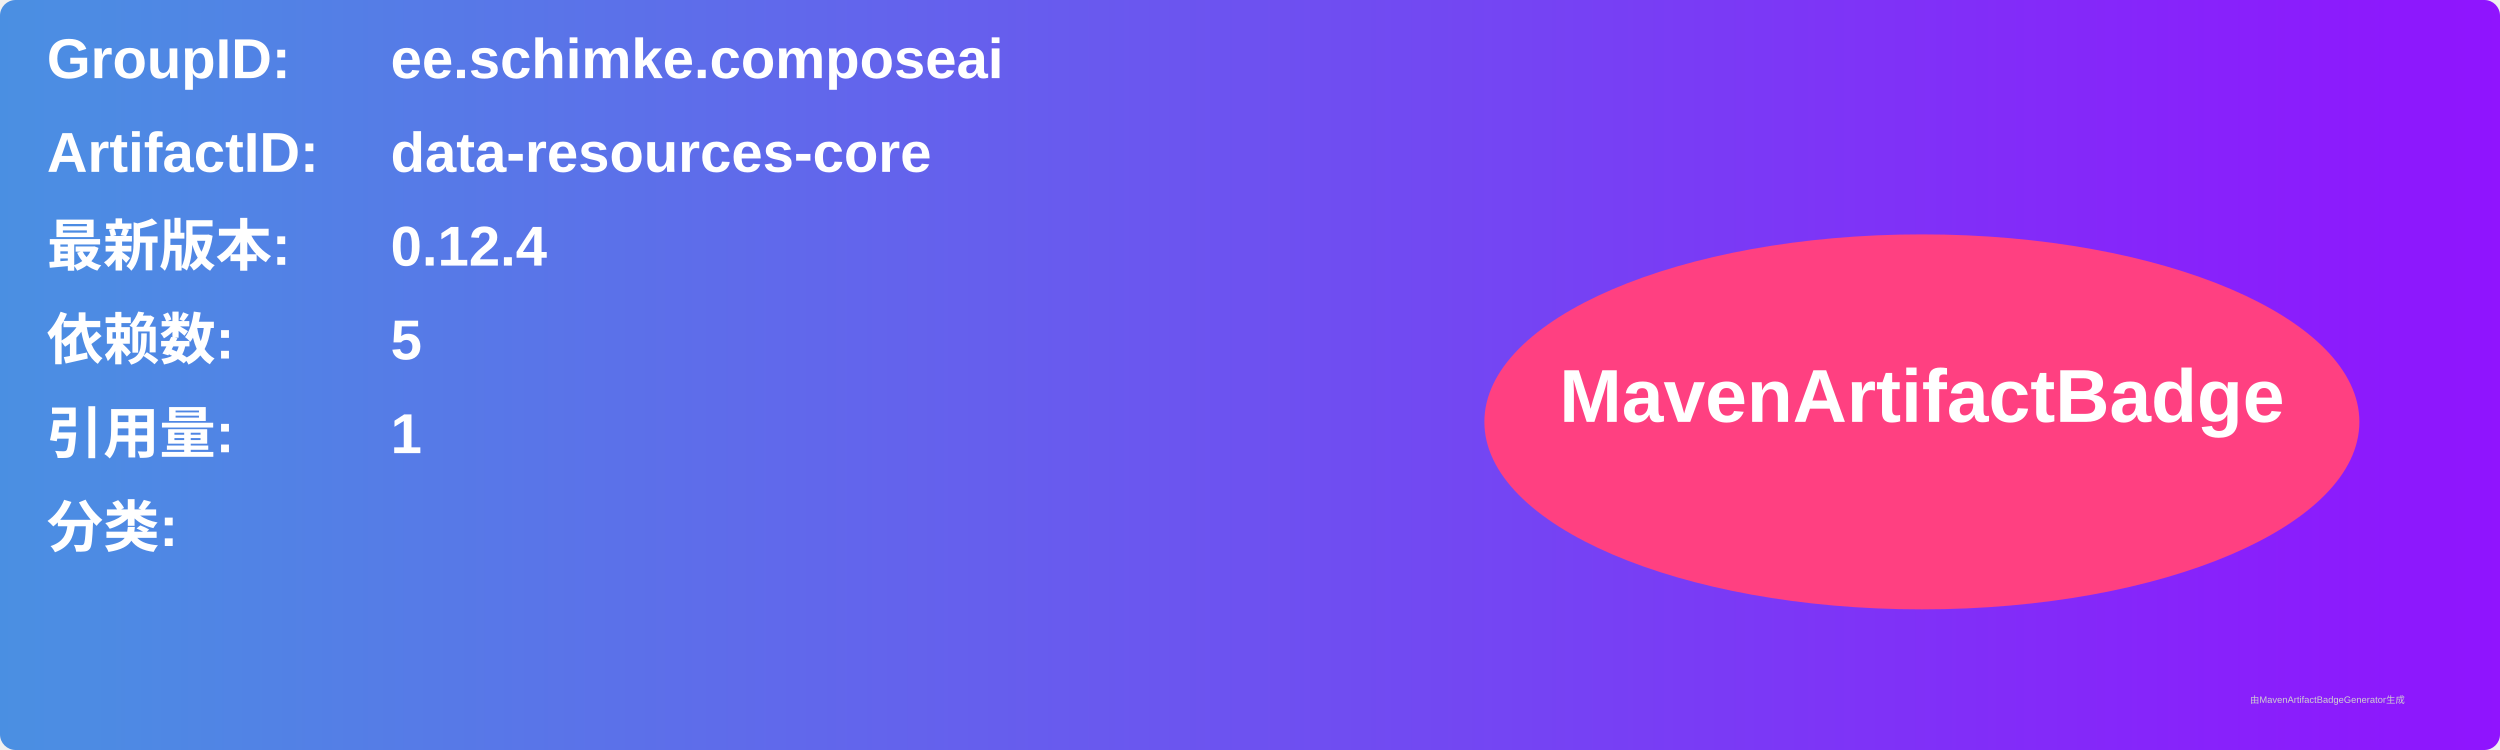
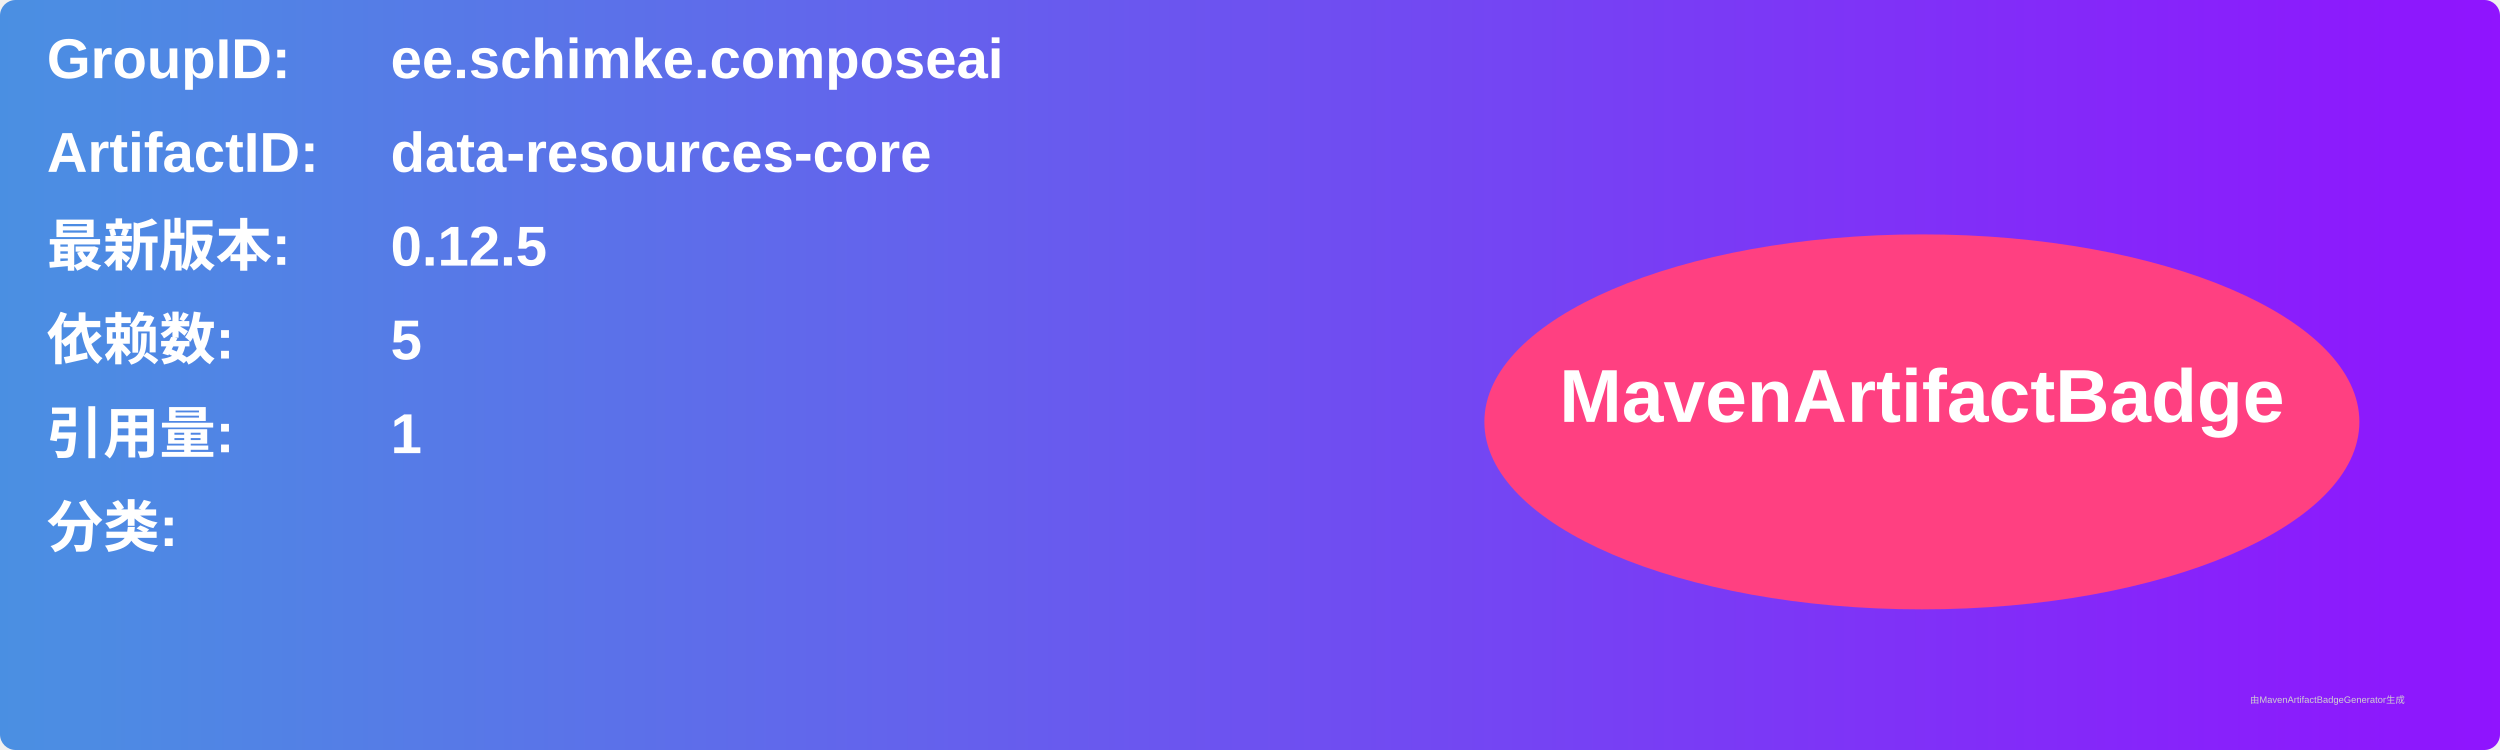
<svg xmlns="http://www.w3.org/2000/svg" width="800" height="240" viewBox="0 0 800 240">
  <linearGradient id="grad" x1="0%" y1="0%" x2="100%" y2="0%">
    <stop offset="0%" stop-color="#4a90e2" />
    <stop offset="100%" stop-color="#9013fe" />
  </linearGradient>
  <rect width="100%" height="100%" rx="5" ry="5" fill="url(#grad)" />
  <g transform="translate(15, 15)">
    <text x="0" y="10" font-family="Arial" font-size="18" fill="white" font-weight="bold" width="260">GroupID:</text>
    <text x="110" y="10" font-family="Arial" font-size="18" fill="white" font-weight="bold" width="460">ee.schimke.composeai</text>
    <text x="0" y="40" font-family="Arial" font-size="18" fill="white" font-weight="bold" width="260">ArtifactID:</text>
    <text x="110" y="40" font-family="Arial" font-size="18" fill="white" font-weight="bold" width="460">data-resources-core</text>
    <text x="0" y="70" font-family="Arial" font-size="18" fill="white" font-weight="bold">最新版本:</text>
    <text x="110" y="70" font-family="Arial" font-size="18" fill="white" font-weight="bold">
-       <tspan font-weight="bold">0.12.4</tspan>
+       <tspan font-weight="bold">0.12.5</tspan>
    </text>
    <text x="0" y="100" font-family="Arial" font-size="18" fill="white" font-weight="bold">依赖数: </text>
    <text x="110" y="100" font-family="Arial" font-size="18" fill="white">
      <tspan font-weight="bold">5</tspan>
    </text>
    <text x="0" y="130" font-family="Arial" font-size="18" fill="white" font-weight="bold">引用量: </text>
    <text x="110" y="130" font-family="Arial" font-size="18" fill="white">
      <tspan font-weight="bold">1</tspan>
    </text>
    <text x="0" y="160" font-family="Arial" font-size="18" fill="white" font-weight="bold">分类:</text>
    <text x="10" y="190" font-family="Arial" font-size="10" fill="white">
      <tspan font-weight="bold" />
    </text>
    <ellipse cx="600" cy="120" rx="140" ry="60" fill="#ff4081" />
    <text x="600" y="120" text-anchor="middle" font-family="Arial" font-size="24" fill="white" font-weight="bold">MavenArtifactBadge</text>
  </g>
  <text x="720" y="225" font-family="Arial" font-size="3" fill="#d0d0d0">由MavenArtifactBadgeGenerator生成</text>
</svg>
